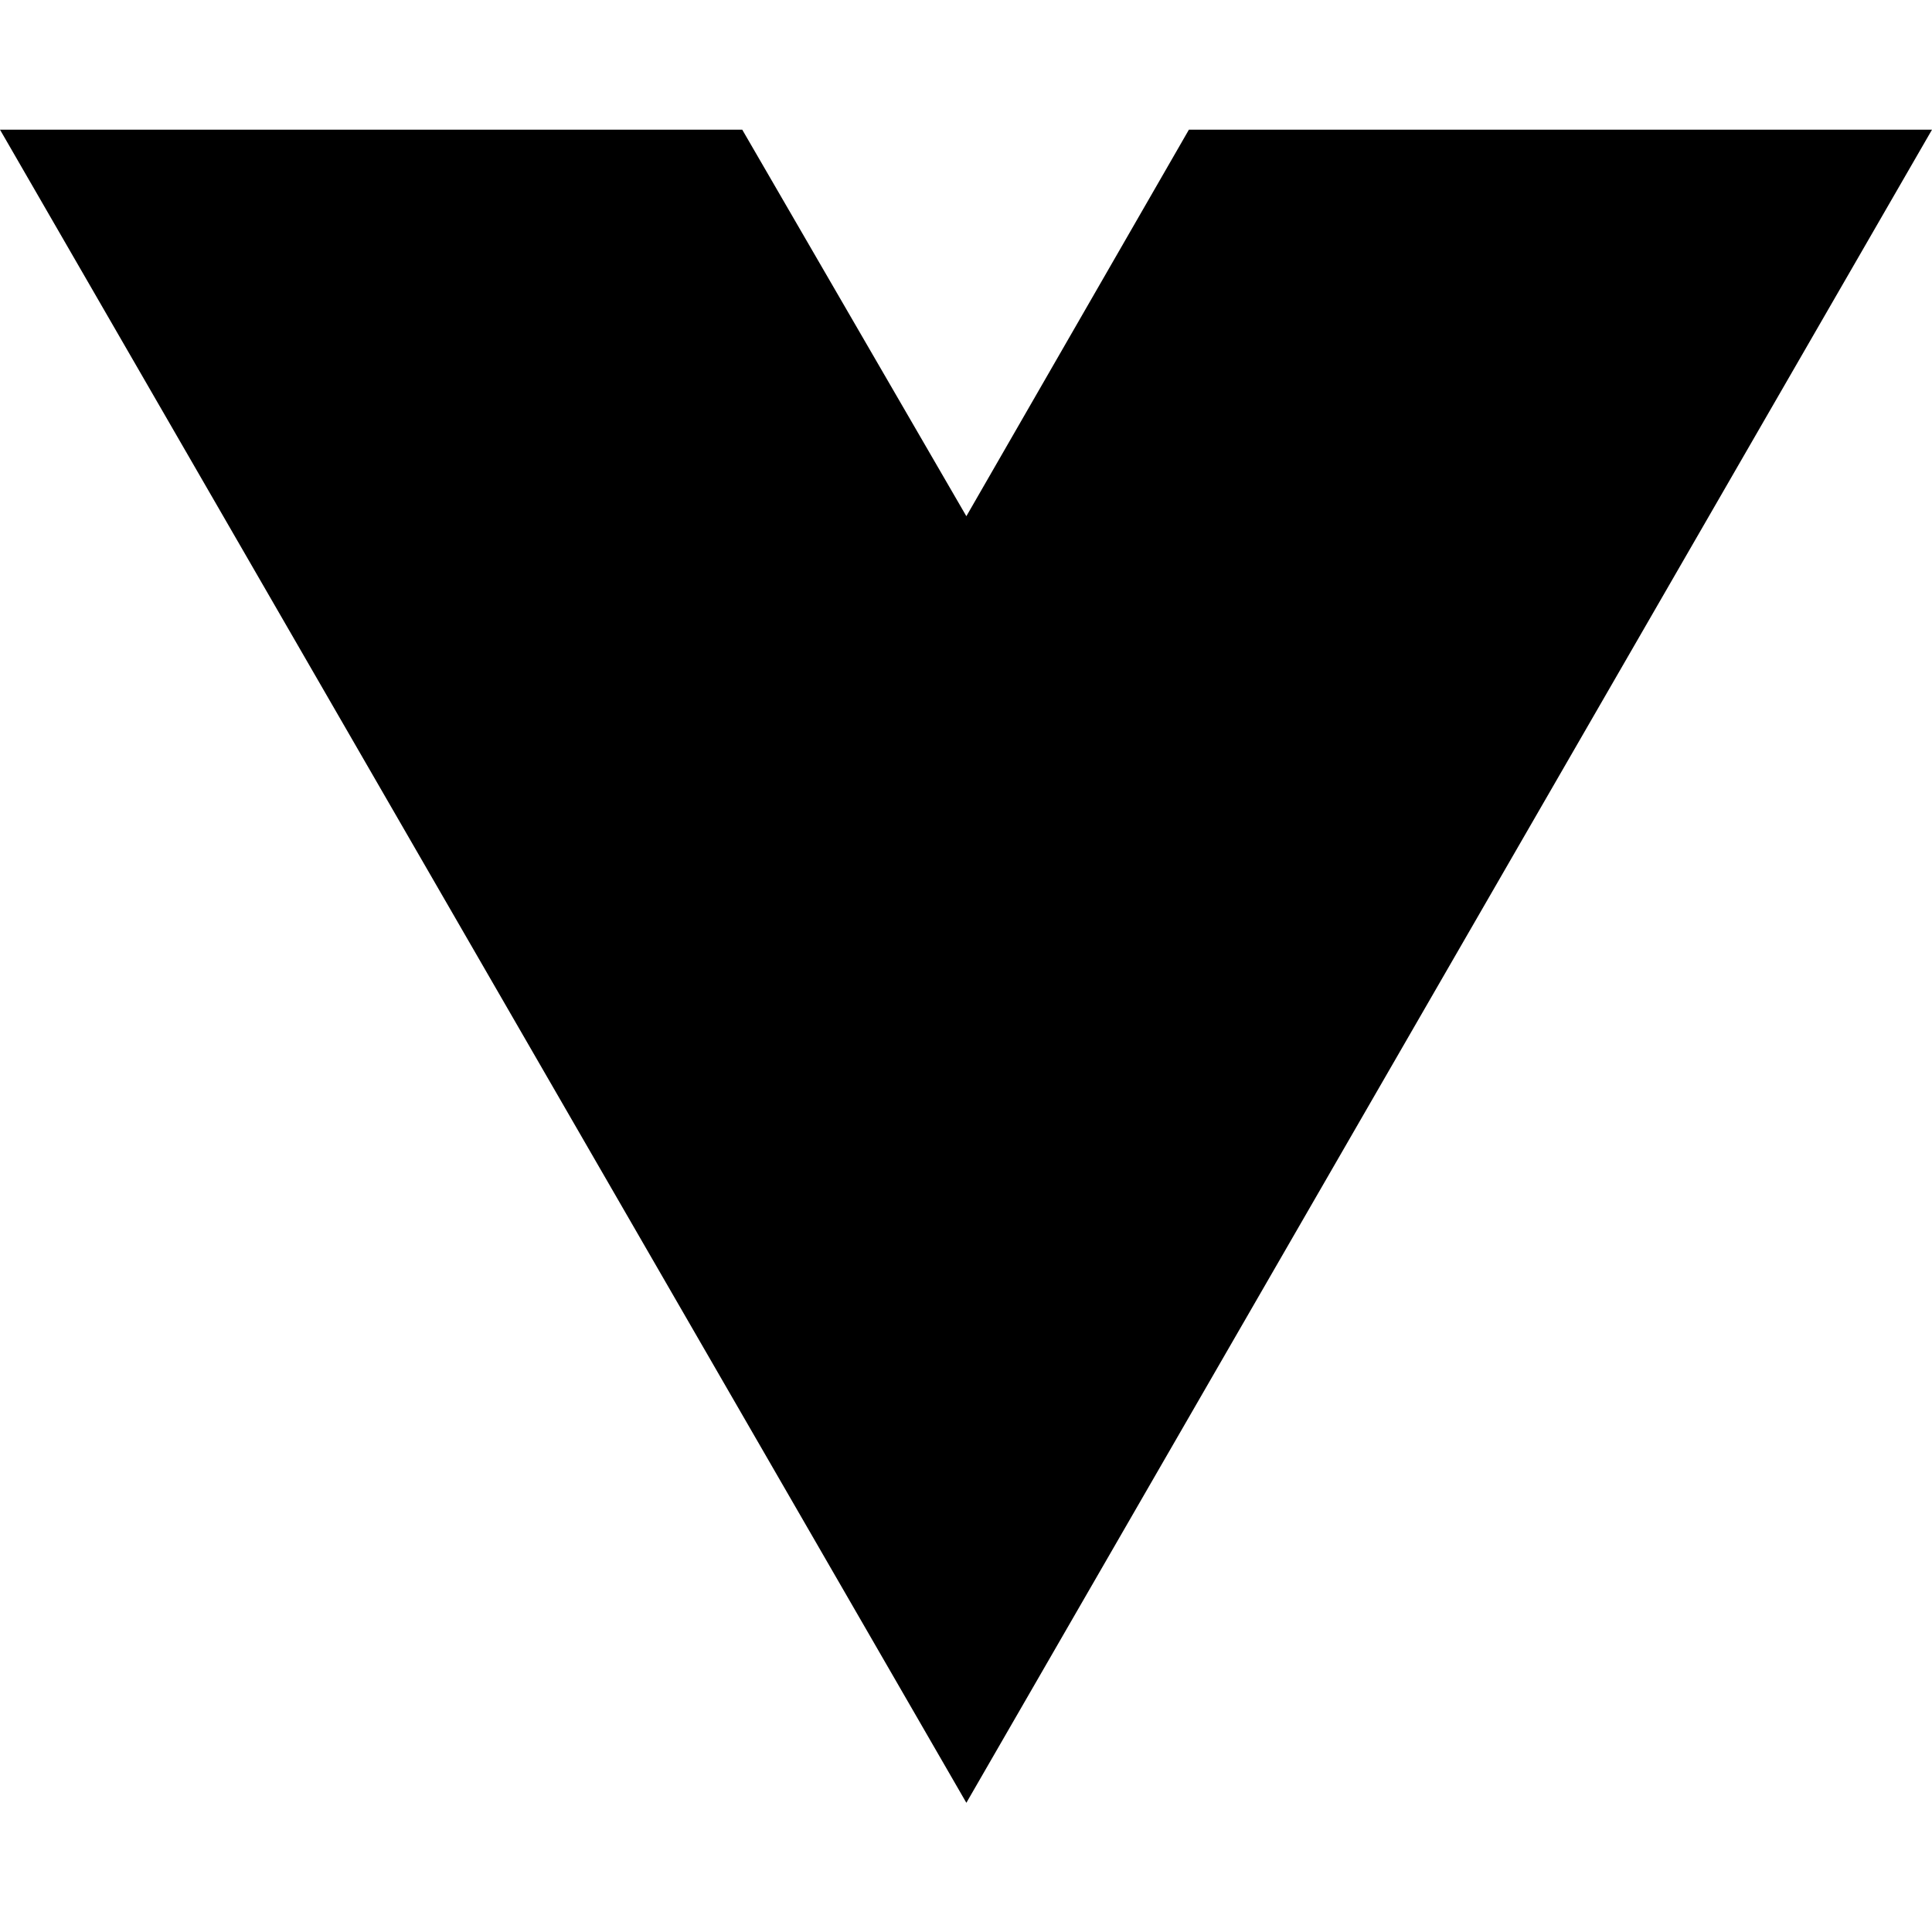
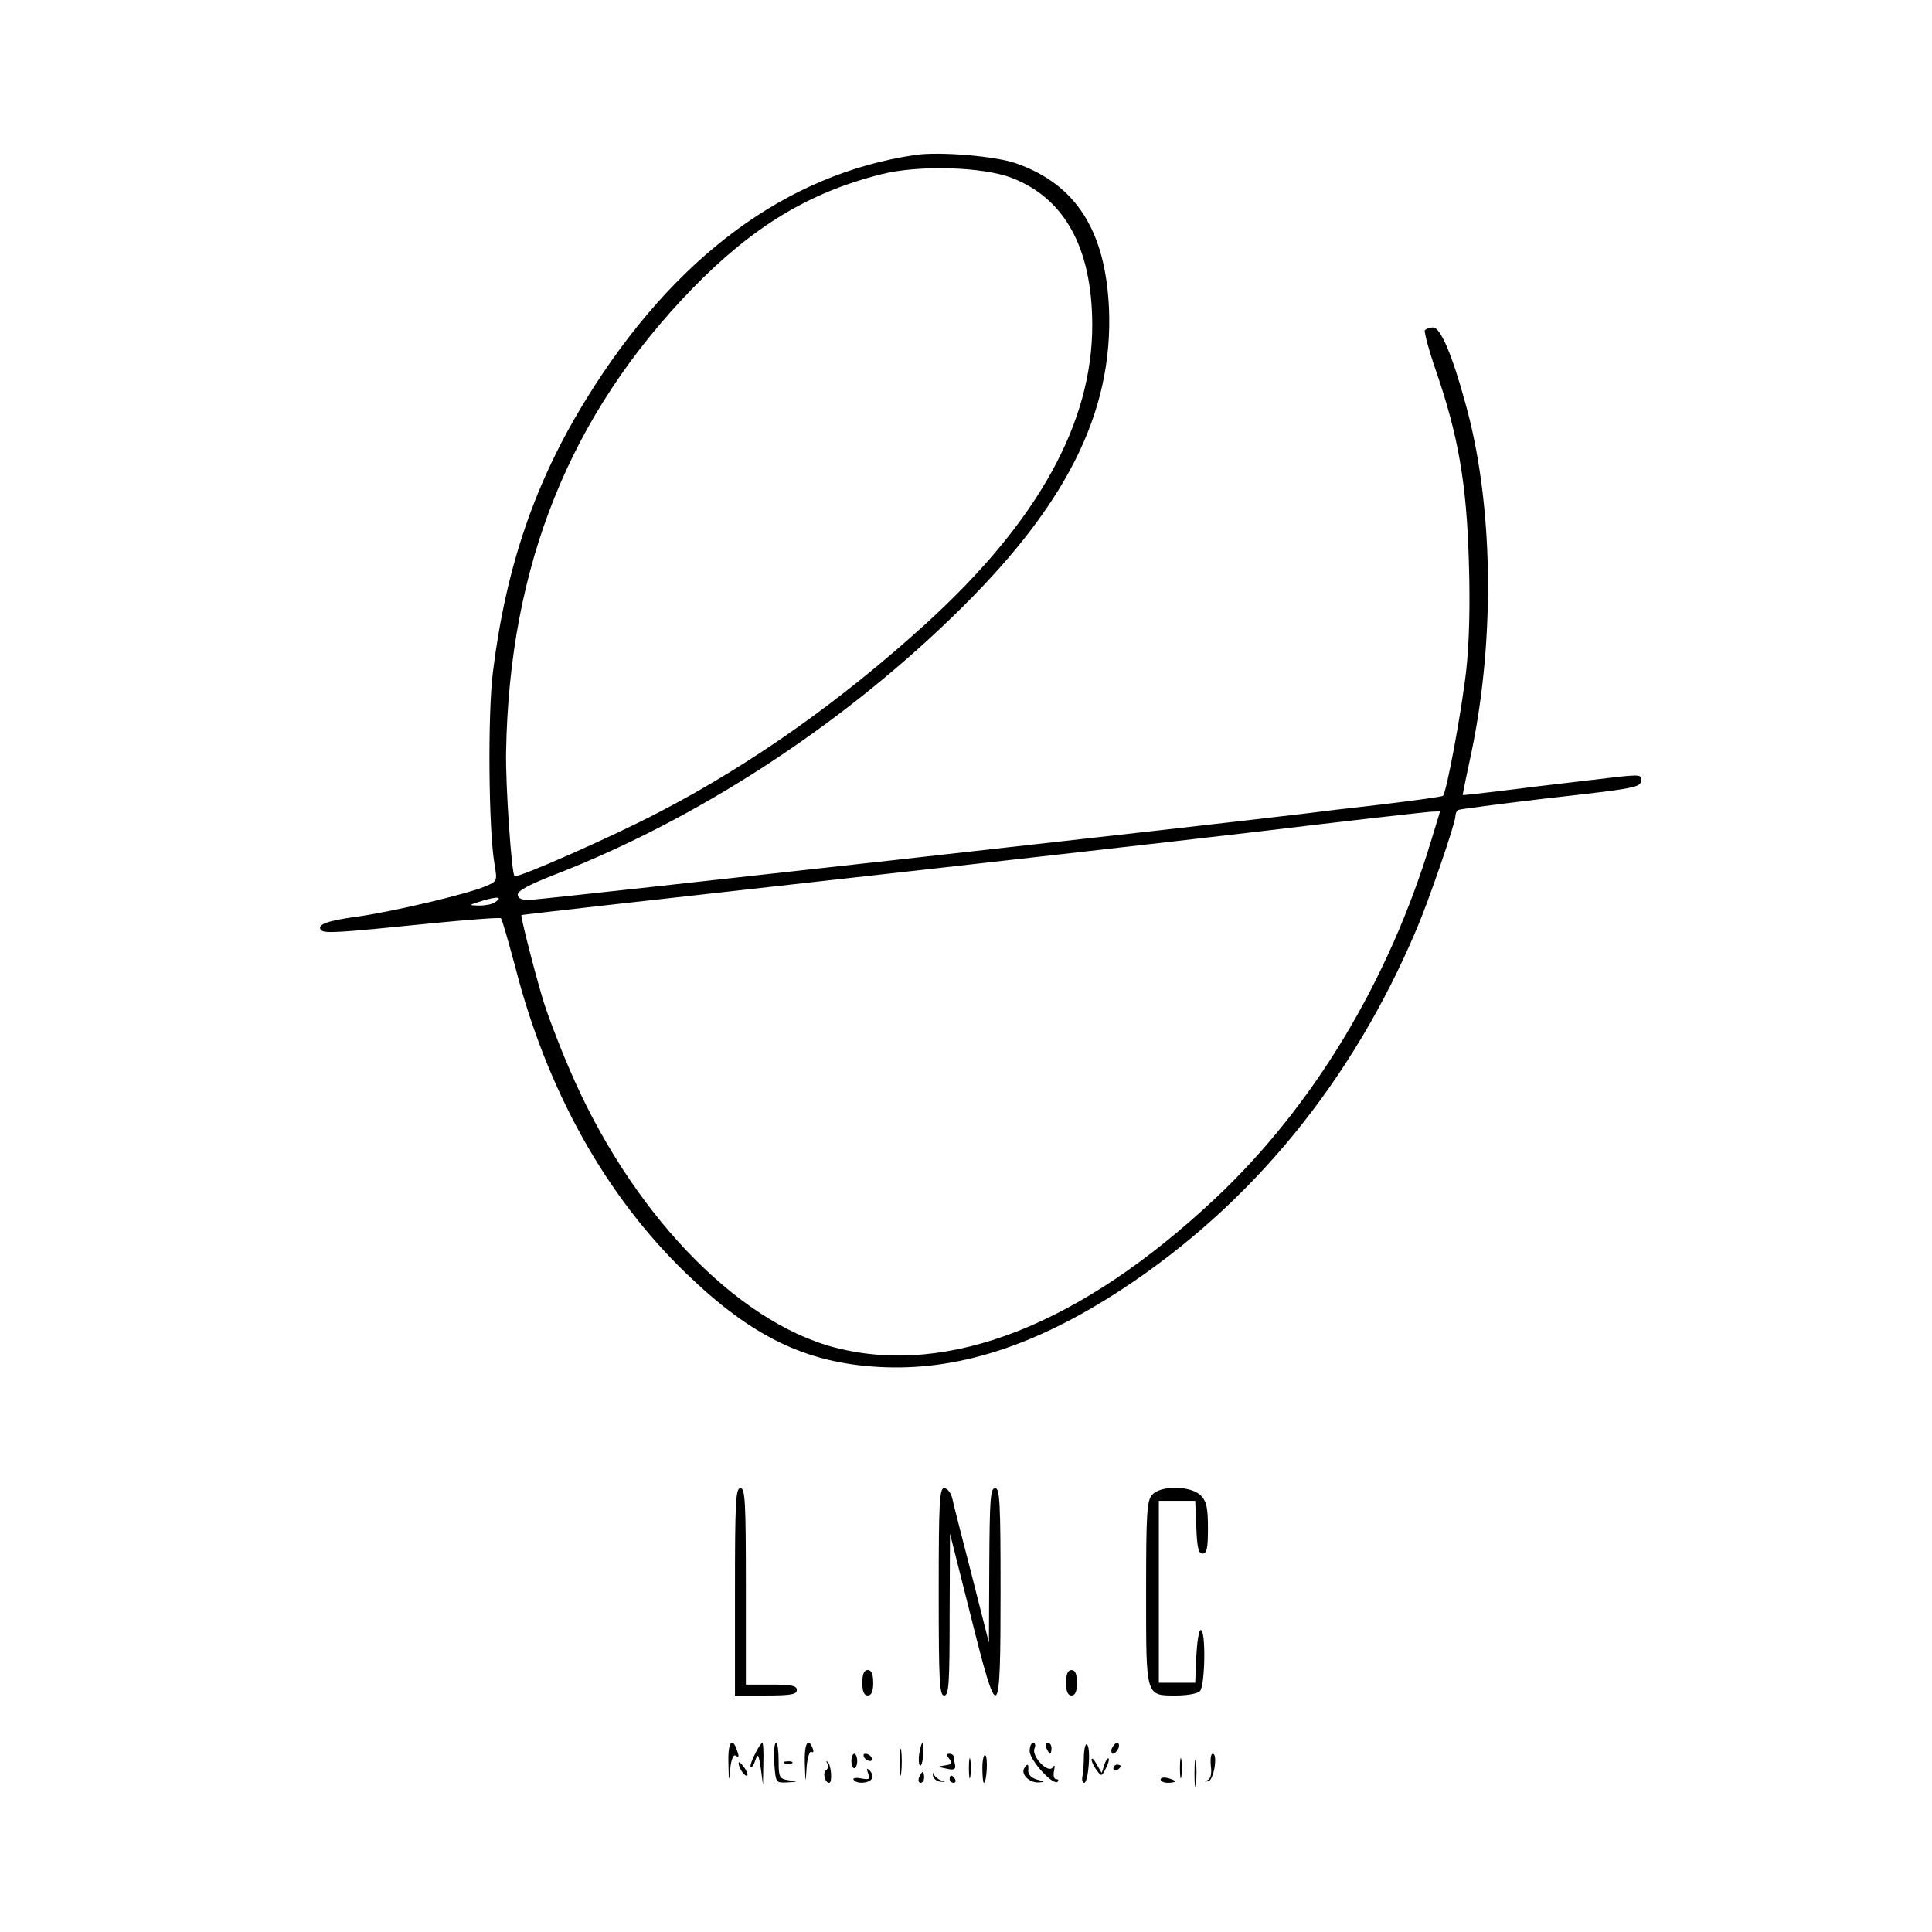
- <svg xmlns="http://www.w3.org/2000/svg" width="16" height="16" viewBox="0 0 16 16" fill="none">
-   <path d="M8.003 14.93L0 1.074H6.147L8.003 4.275L9.846 1.074H16L8.003 14.93Z" fill="black" />
+ <svg xmlns="http://www.w3.org/2000/svg" version="1.0" width="531pt" height="531pt" viewBox="0 0 531 531" preserveAspectRatio="xMidYMid meet">
+   <g transform="translate(0,531) scale(0.1,-0.1)" fill="#000000" stroke="none">
+     <path d="M2515 4884 c-353 -52 -662 -280 -902 -668 -142 -229 -222 -462 -258 -751 -15 -116 -12 -437 4 -529 8 -48 8 -48 -25 -62 -51 -22 -265 -72 -357 -84 -80 -11 -108 -22 -94 -37 10 -9 54 -6 290 18 110 11 201 18 204 15 3 -3 20 -63 39 -133 87 -340 249 -630 470 -843 180 -174 329 -246 530 -257 213 -12 429 57 667 213 358 235 634 572 812 994 33 78 105 287 105 306 0 7 3 15 8 18 4 2 111 16 237 31 258 29 265 31 265 51 0 17 3 17 -155 -2 -71 -8 -176 -21 -232 -28 -57 -7 -103 -12 -103 -11 0 2 11 56 25 121 65 315 59 682 -17 954 -37 136 -69 210 -89 210 -10 0 -20 -4 -23 -8 -2 -4 11 -55 31 -112 61 -177 84 -310 90 -522 4 -120 1 -226 -7 -299 -12 -109 -54 -336 -64 -346 -2 -3 -78 -13 -168 -24 -90 -10 -181 -21 -203 -24 -270 -33 -2056 -232 -2135 -238 -24 -1 -35 2 -37 13 -2 11 29 28 109 59 384 150 771 401 1084 704 313 302 444 561 432 850 -10 214 -91 340 -255 398 -57 20 -211 33 -278 23z m266 -63 c145 -56 220 -192 221 -402 1 -271 -149 -542 -456 -822 -235 -214 -483 -389 -736 -520 -128 -67 -389 -182 -396 -175 -8 9 -25 251 -23 343 9 512 175 925 513 1273 165 169 319 263 518 313 101 26 279 21 359 -10z m1152 -1823 c-116 -384 -324 -729 -592 -981 -370 -348 -735 -491 -1045 -411 -275 71 -568 379 -734 773 -28 65 -60 150 -71 188 -24 80 -61 227 -58 228 1 1 355 41 787 89 432 48 988 111 1235 140 248 30 462 54 477 55 l26 1 -25 -82z m-2573 -168 c-8 -6 -28 -9 -45 -9 -28 1 -28 1 10 13 42 13 59 11 35 -4z" />
+     <path d="M2020 935 l0 -285 85 0 c69 0 85 3 85 15 0 12 -14 15 -70 15 l-70 0 0 270 c0 233 -2 270 -15 270 -13 0 -15 -38 -15 -285z" />
+     <path d="M2580 935 c0 -247 2 -285 15 -285 13 0 15 32 15 223 l1 222 56 -222 c77 -309 83 -304 83 62 0 247 -2 285 -15 285 -13 0 -15 -31 -16 -212 l-1 -213 -47 185 c-26 102 -51 197 -54 213 -4 15 -14 27 -22 27 -13 0 -15 -40 -15 -285z" />
+     <path d="M3167 1202 c-15 -16 -17 -50 -17 -270 0 -289 -2 -282 84 -282 28 0 57 5 64 12 14 14 17 168 2 168 -5 0 -10 -33 -12 -72 l-3 -73 -50 0 -50 0 0 250 0 250 50 0 50 0 3 -72 c2 -56 6 -73 17 -73 12 0 15 15 15 70 0 57 -4 74 -20 90 -27 27 -110 28 -133 2z" />
+     <path d="M2370 685 c0 -24 5 -35 15 -35 10 0 15 11 15 35 0 24 -5 35 -15 35 -10 0 -15 -11 -15 -35z" />
+     <path d="M2930 685 c0 -24 5 -35 15 -35 10 0 15 11 15 35 0 24 -5 35 -15 35 -10 0 -15 -11 -15 -35z" />
+     <path d="M2002 463 c1 -51 2 -53 5 -15 2 23 8 40 14 37 11 -7 11 -3 3 19 -13 34 -24 13 -22 -41z" />
+     <path d="M2075 489 c-9 -17 -14 -33 -12 -36 3 -2 9 6 13 19 7 20 9 17 15 -22 l6 -45 1 58 c1 31 0 57 -3 57 -2 0 -12 -14 -20 -31z" />
+     <path d="M2128 465 c4 -55 4 -55 35 -54 31 2 31 2 5 6 -26 4 -28 8 -28 54 0 27 -3 49 -7 49 -5 0 -6 -25 -5 -55z" />
+     <path d="M2212 463 c2 -58 2 -58 5 -10 2 26 8 45 13 42 6 -3 7 1 4 9 -13 34 -24 13 -22 -41z" />
+     <path d="M2473 465 c0 -33 2 -45 4 -27 2 18 2 45 0 60 -2 15 -4 0 -4 -33z" />
+     <path d="M2527 493 c-3 -16 -2 -31 1 -35 4 -4 8 9 9 28 3 41 -3 45 -10 7z" />
+     <path d="M2830 497 c0 -25 65 -96 77 -84 3 4 2 7 -4 7 -6 0 -9 10 -6 23 3 15 2 18 -4 9 -13 -17 -58 31 -50 52 4 9 2 16 -3 16 -6 0 -10 -10 -10 -23z" />
+     <path d="M2876 505 c4 -8 8 -15 10 -15 2 0 4 7 4 15 0 8 -4 15 -10 15 -5 0 -7 -7 -4 -15z" />
+     <path d="M2979 485 c0 -22 -2 -48 -4 -57 -2 -10 0 -18 5 -18 11 0 19 93 8 105 -4 5 -8 -8 -9 -30z" />
+     <path d="M3056 505 c-3 -8 -1 -15 3 -15 5 0 11 7 15 15 3 8 1 15 -3 15 -5 0 -11 -7 -15 -15z" />
+     <path d="M2340 470 c0 -11 4 -20 8 -20 4 0 8 9 8 20 0 11 -4 20 -8 20 -4 0 -8 -9 -8 -20z" />
+     <path d="M2375 480 c3 -5 11 -10 16 -10 6 0 7 5 4 10 -3 6 -11 10 -16 10 -6 0 -7 -4 -4 -10z" />
+     <path d="M2609 476 c10 -12 8 -15 -11 -18 -22 -3 -22 -4 3 -9 21 -5 26 -2 24 10 -2 9 -4 19 -4 24 -1 4 -6 7 -12 7 -8 0 -8 -4 0 -14z" />
+     <path d="M2663 450 c0 -25 2 -35 4 -22 2 12 2 32 0 45 -2 12 -4 2 -4 -23z" />
+     <path d="M2700 451 c0 -23 2 -41 4 -41 8 0 12 71 4 76 -4 3 -8 -13 -8 -35z" />
+     <path d="M3243 450 c0 -25 2 -35 4 -22 2 12 2 32 0 45 -2 12 -4 2 -4 -23z" />
+     <path d="M3283 435 c0 -33 2 -45 4 -27 2 18 2 45 0 60 -2 15 -4 0 -4 -33z" />
+     <path d="M3328 456 c3 -23 -1 -36 -10 -39 -9 -3 -9 -4 2 -3 16 1 28 76 13 76 -5 0 -7 -15 -5 -34z" />
+     <path d="M3000 474 c0 -5 6 -19 14 -29 13 -18 14 -18 25 4 7 13 10 25 8 28 -3 2 -8 -6 -12 -18 l-7 -22 -14 24 c-7 13 -13 19 -14 13z" />
+     <path d="M2030 464 c0 -13 18 -39 24 -34 2 3 -2 14 -10 24 -8 11 -14 16 -14 10z" />
+     <path d="M2158 463 c7 -3 16 -2 19 1 4 3 -2 6 -13 5 -11 0 -14 -3 -6 -6z" />
+     <path d="M2274 463 c3 -6 2 -14 -3 -18 -11 -6 -4 -35 8 -35 9 0 6 48 -4 57 -4 5 -5 3 -1 -4z" />
+     <path d="M2815 450 c-10 -16 14 -40 39 -39 19 1 18 2 -4 8 -15 4 -24 14 -24 24 2 19 -2 22 -11 7z" />
+     <path d="M3060 449 c0 -5 5 -7 10 -4 6 3 10 8 10 11 0 2 -4 4 -10 4 -5 0 -10 -5 -10 -11z" />
+     <path d="M2386 436 c6 -16 4 -18 -19 -14 -15 3 -24 1 -21 -3 7 -13 42 -11 50 2 3 6 1 16 -5 22 -9 9 -10 7 -5 -7z" />
+     <path d="M2564 430 c1 -8 10 -16 21 -17 15 -1 15 0 3 3 -9 3 -19 11 -21 17 -2 7 -3 5 -3 -3z" />
+     <path d="M2526 425 c-3 -8 -1 -15 4 -15 6 0 10 7 10 15 0 8 -2 15 -4 15 -2 0 -6 -7 -10 -15z" />
+     <path d="M2610 420 c0 -5 5 -10 11 -10 5 0 7 5 4 10 -3 6 -8 10 -11 10 -2 0 -4 -4 -4 -10z" />
+     <path d="M3190 419 c0 -5 9 -9 20 -9 11 0 20 2 20 4 0 2 -9 6 -20 9 -11 3 -20 1 -20 -4z" />
+   </g>
</svg>
